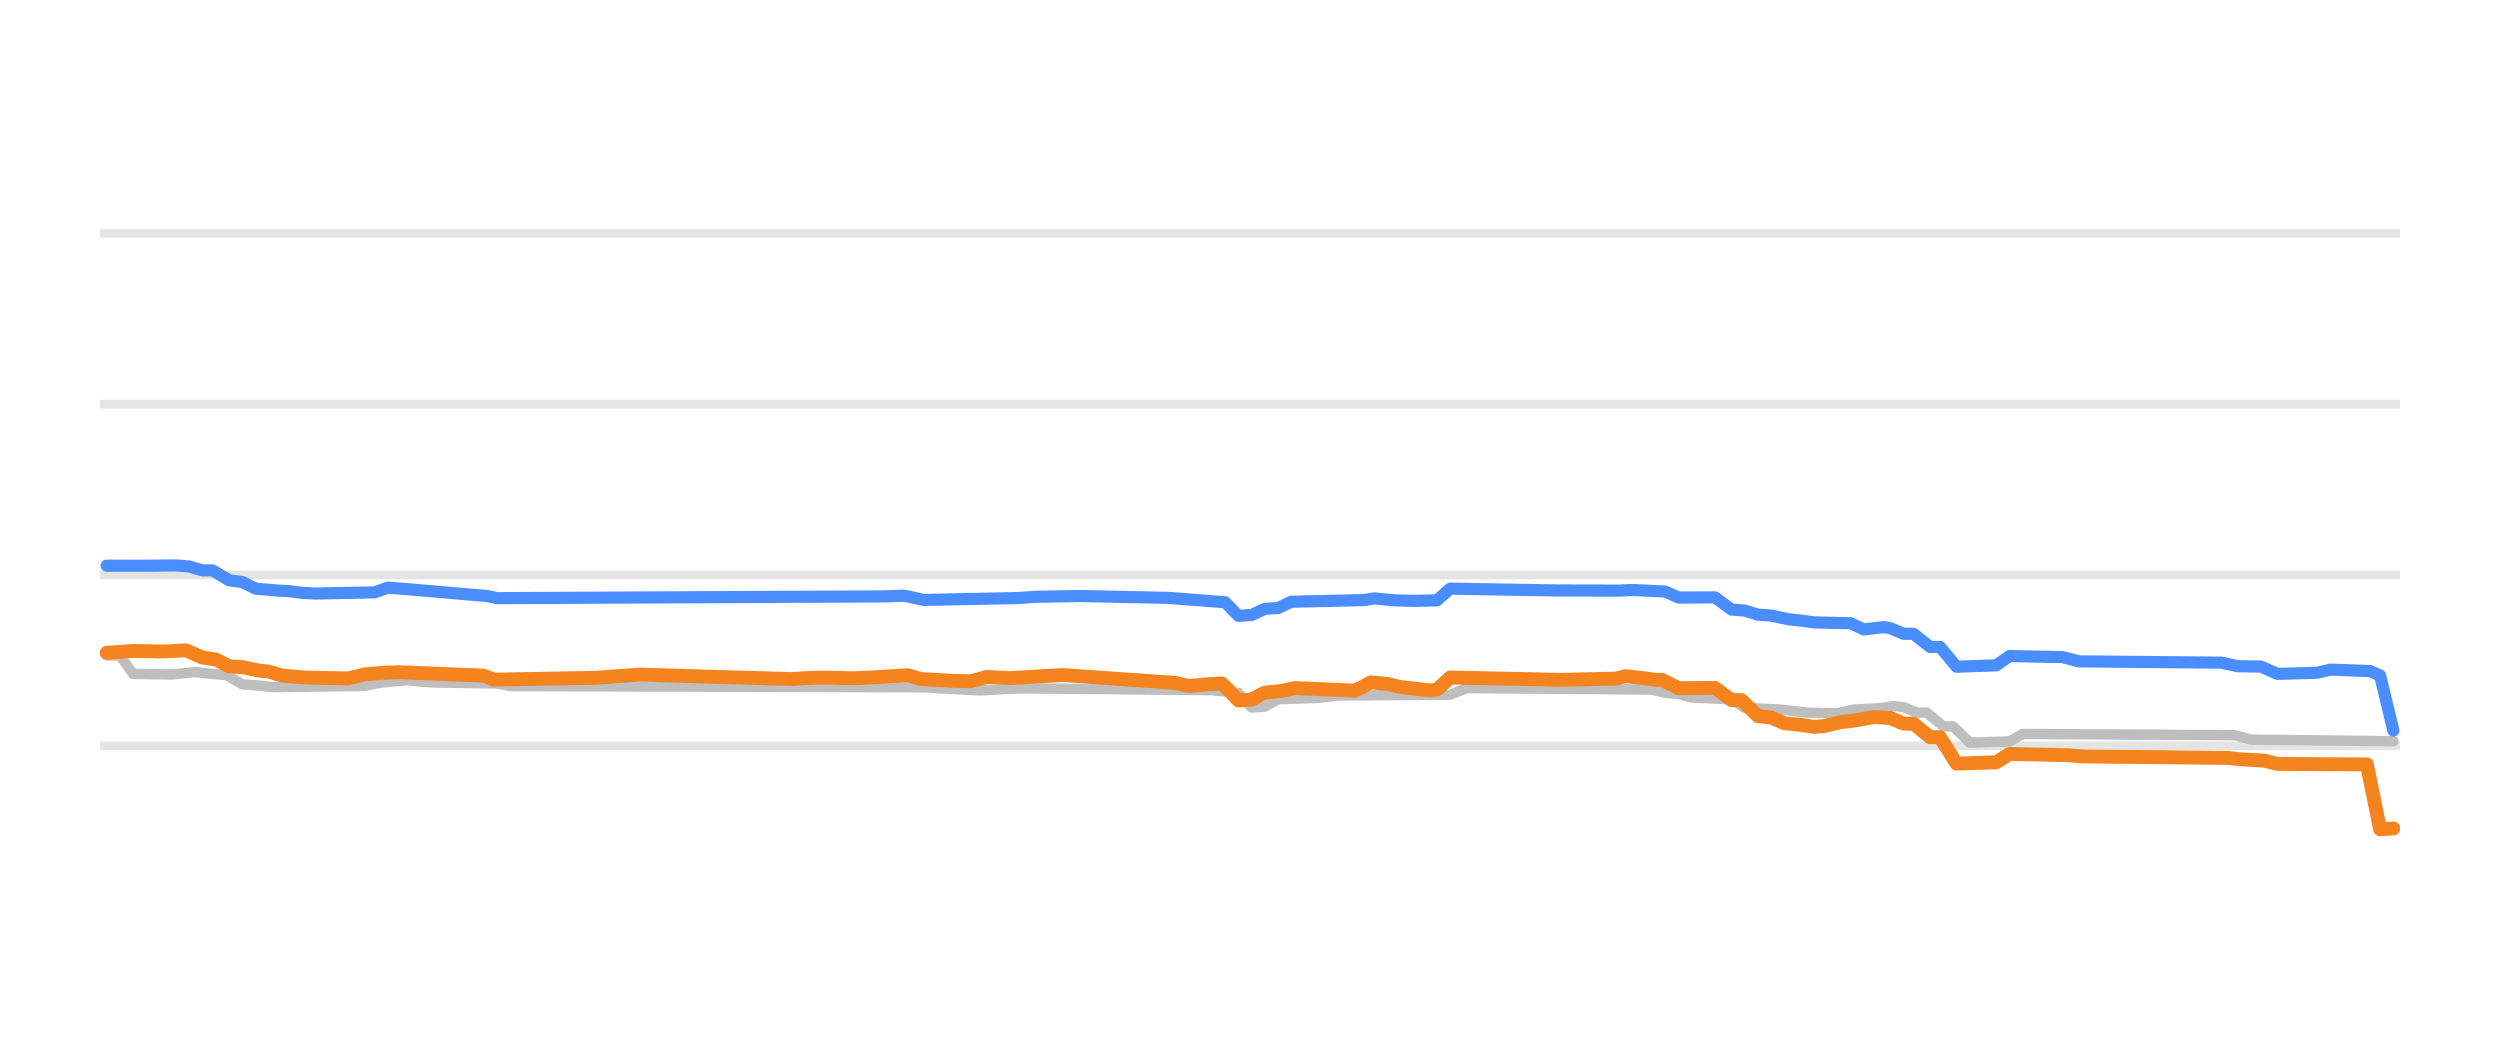
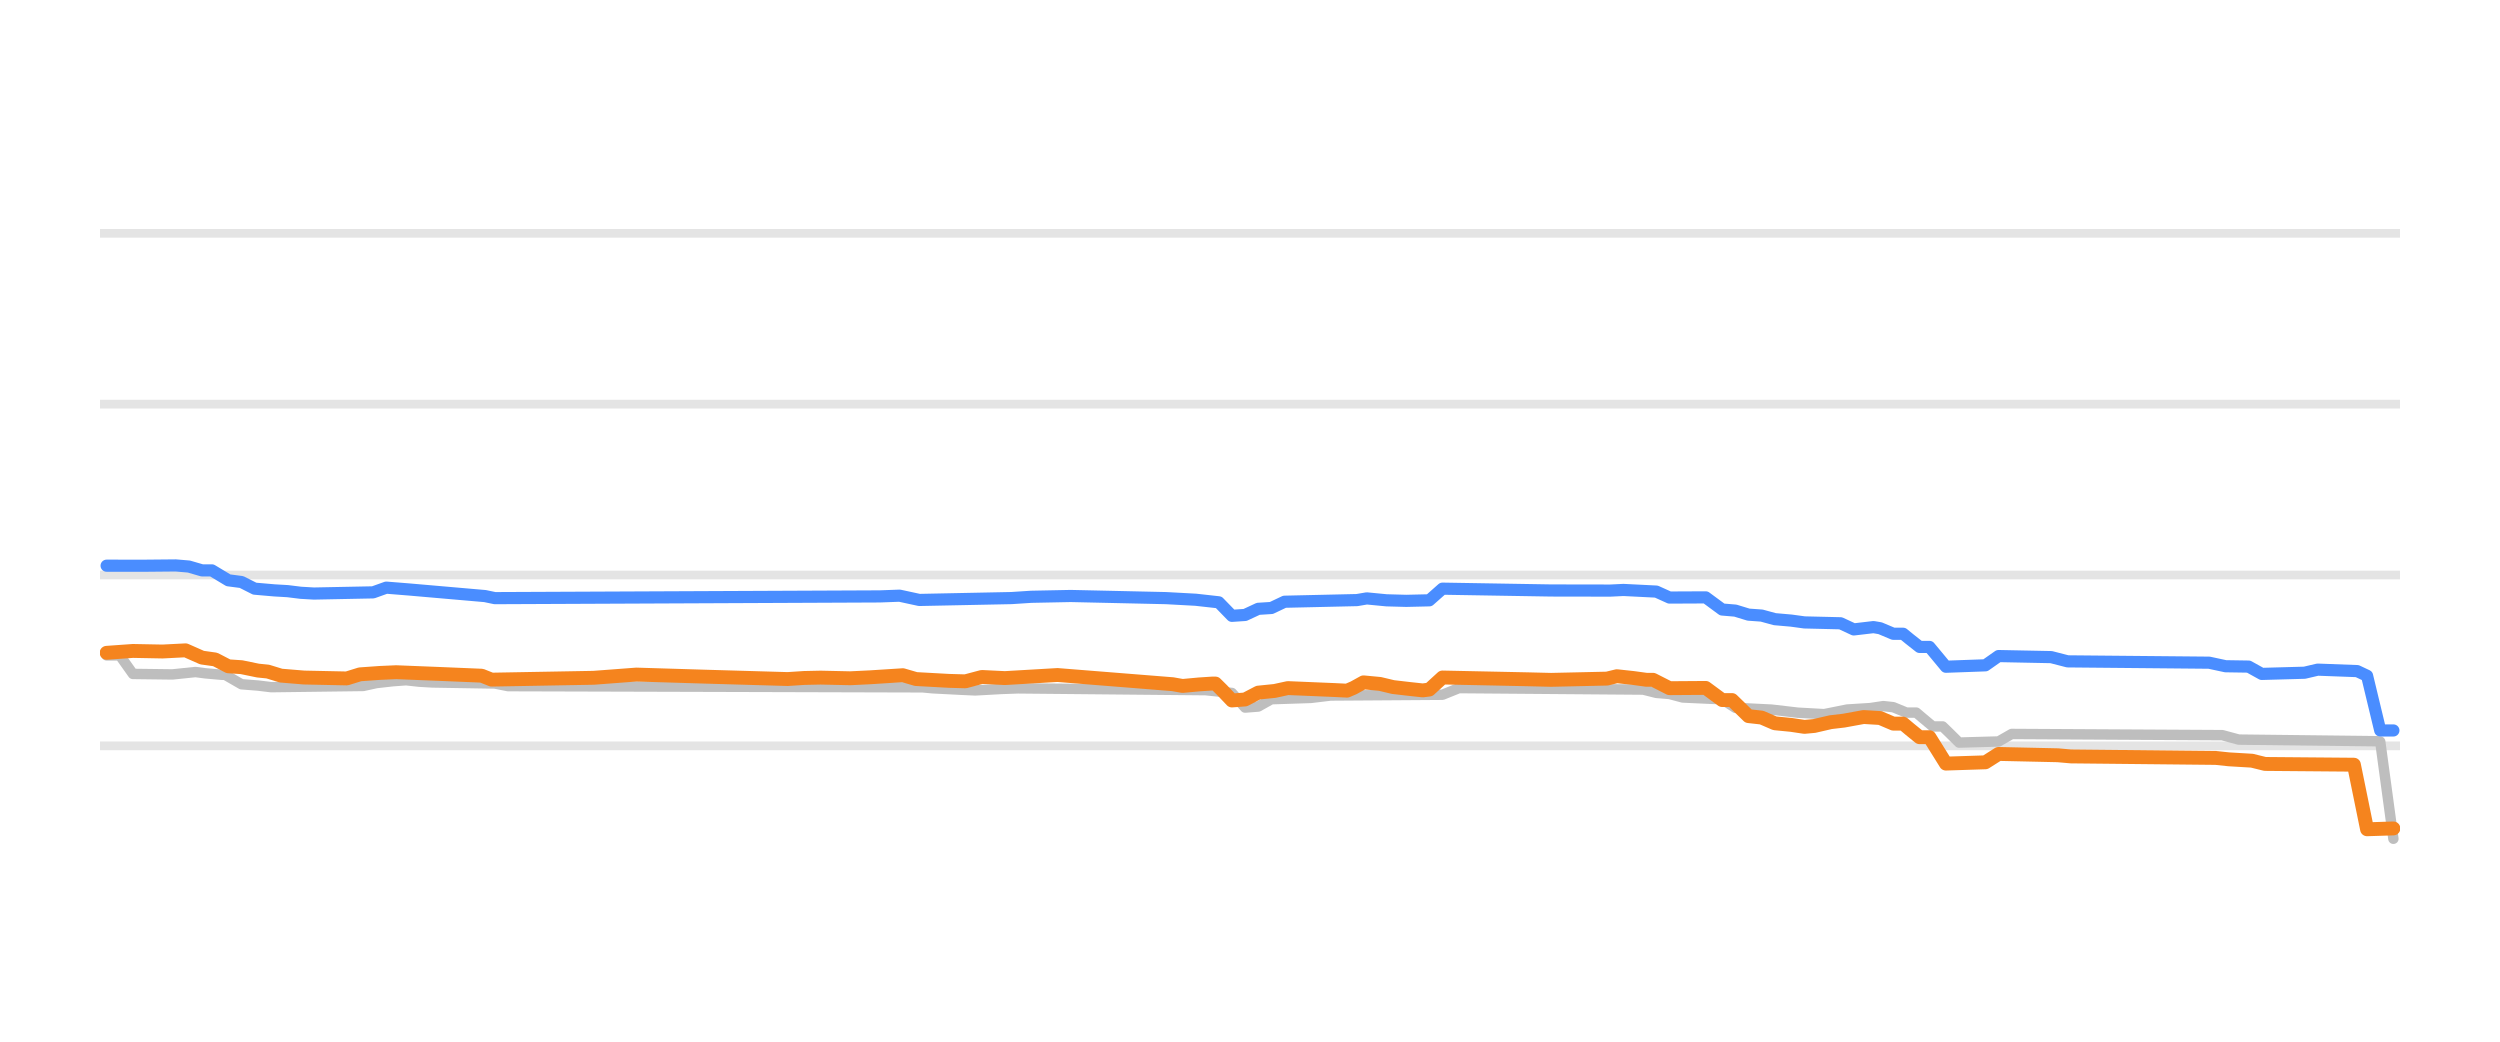
<svg xmlns="http://www.w3.org/2000/svg" width="144pt" height="60pt" viewBox="0 0 144 60" version="1.1">
  <defs>
    <style type="text/css">*{stroke-linejoin: round; stroke-linecap: butt}</style>
  </defs>
  <g id="figure_1">
    <g id="patch_1">
      <path d="M 0 60  L 144 60  L 144 0  L 0 0  L 0 60  z " style="fill: none; opacity: 0" />
    </g>
    <g id="axes_1">
      <g id="patch_2">
        <path d="M 5.76 52.8  L 138.24 52.8  L 138.24 3.6  L 5.76 3.6  L 5.76 52.8  z " style="fill: none" />
      </g>
      <g id="matplotlib.axis_1" />
      <g id="matplotlib.axis_2" />
      <g id="line2d_1">
-         <path d="M 5.76 42.96  L 138.24 42.96  " clip-path="url(#pbed210351a)" style="fill: none; stroke: #b2b2b2; stroke-opacity: 0.35; stroke-width: 0.5; stroke-linecap: square" />
+         <path d="M 5.76 42.96  L 138.24 42.96  " clip-path="url(#p52d9c945fe)" style="fill: none; stroke: #b2b2b2; stroke-opacity: 0.35; stroke-width: 0.5; stroke-linecap: square" />
      </g>
      <g id="line2d_2">
-         <path d="M 5.76 33.12  L 138.24 33.12  " clip-path="url(#pbed210351a)" style="fill: none; stroke: #b2b2b2; stroke-opacity: 0.35; stroke-width: 0.5; stroke-linecap: square" />
+         <path d="M 5.76 33.12  L 138.24 33.12  " clip-path="url(#p52d9c945fe)" style="fill: none; stroke: #b2b2b2; stroke-opacity: 0.35; stroke-width: 0.5; stroke-linecap: square" />
      </g>
      <g id="line2d_3">
-         <path d="M 5.76 23.28  L 138.24 23.28  " clip-path="url(#pbed210351a)" style="fill: none; stroke: #b2b2b2; stroke-opacity: 0.35; stroke-width: 0.5; stroke-linecap: square" />
+         <path d="M 5.76 23.28  L 138.24 23.28  " clip-path="url(#p52d9c945fe)" style="fill: none; stroke: #b2b2b2; stroke-opacity: 0.35; stroke-width: 0.5; stroke-linecap: square" />
      </g>
      <g id="line2d_4">
-         <path d="M 5.76 13.44  L 138.24 13.44  " clip-path="url(#pbed210351a)" style="fill: none; stroke: #b2b2b2; stroke-opacity: 0.35; stroke-width: 0.5; stroke-linecap: square" />
+         <path d="M 5.76 13.44  L 138.24 13.44  " clip-path="url(#p52d9c945fe)" style="fill: none; stroke: #b2b2b2; stroke-opacity: 0.35; stroke-width: 0.5; stroke-linecap: square" />
      </g>
      <g id="line2d_5">
-         <path d="M 6.143 37.75  L 6.905 37.75  L 7.668 38.818  L 9.955 38.847  L 11.289 38.709  L 11.861 38.783  L 12.814 38.867  L 13.005 38.867  L 13.958 39.413  L 14.911 39.488  L 15.674 39.58  L 21.011 39.511  L 21.773 39.344  L 22.726 39.237  L 23.489 39.181  L 24.251 39.264  L 25.014 39.309  L 28.635 39.37  L 29.398 39.521  L 53.415 39.59  L 53.987 39.644  L 55.703 39.732  L 56.465 39.767  L 57.99 39.684  L 58.943 39.649  L 69.808 39.753  L 71.333 39.911  L 72.095 40.756  L 72.858 40.698  L 73.62 40.274  L 75.908 40.199  L 77.051 40.062  L 83.532 40.018  L 84.485 39.634  L 95.16 39.72  L 95.922 39.91  L 96.685 39.972  L 97.447 40.175  L 99.734 40.278  L 100.497 40.771  L 102.594 40.874  L 104.118 41.051  L 105.834 41.086  L 106.787 40.869  L 108.312 40.787  L 109.074 40.672  L 109.646 40.732  L 110.409 41.046  L 110.981 41.046  L 111.362 41.366  L 111.934 41.843  L 112.505 41.843  L 112.887 42.208  L 113.459 42.773  L 115.746 42.71  L 116.508 42.276  L 128.708 42.344  L 129.661 42.601  L 137.857 42.694  L 137.857 42.694  " clip-path="url(#pbed210351a)" style="fill: none; stroke: #bebebe; stroke-width: 0.6; stroke-linecap: round" />
+         <path d="M 6.141 37.75  L 6.899 37.75  L 7.657 38.818  L 9.931 38.847  L 11.258 38.709  L 11.826 38.783  L 12.774 38.867  L 12.964 38.867  L 13.911 39.413  L 14.859 39.488  L 15.617 39.58  L 20.923 39.511  L 21.682 39.344  L 22.629 39.237  L 23.387 39.181  L 24.145 39.264  L 24.903 39.309  L 28.504 39.37  L 29.263 39.521  L 53.142 39.59  L 53.711 39.644  L 55.417 39.732  L 56.175 39.767  L 57.691 39.683  L 58.639 39.649  L 69.441 39.753  L 70.958 39.914  L 71.716 40.756  L 72.474 40.697  L 73.232 40.274  L 75.506 40.199  L 76.643 40.062  L 83.087 40.017  L 84.035 39.634  L 94.648 39.72  L 95.406 39.91  L 96.164 39.973  L 96.922 40.175  L 99.197 40.279  L 99.955 40.771  L 102.039 40.874  L 103.556 41.051  L 105.072 41.135  L 106.398 40.869  L 107.725 40.786  L 108.483 40.672  L 109.052 40.734  L 109.81 41.046  L 110.378 41.046  L 110.757 41.368  L 111.326 41.843  L 111.895 41.843  L 112.274 42.211  L 112.842 42.773  L 115.117 42.709  L 115.875 42.276  L 128.004 42.345  L 128.952 42.601  L 136.912 42.694  L 137.101 42.719  L 137.859 48.313  L 137.859 48.313  " clip-path="url(#p52d9c945fe)" style="fill: none; stroke: #bebebe; stroke-width: 0.6; stroke-linecap: round" />
      </g>
      <g id="line2d_6">
-         <path d="M 6.143 32.584  L 8.24 32.587  L 10.146 32.569  L 10.908 32.633  L 11.671 32.854  L 12.243 32.854  L 13.196 33.425  L 13.958 33.524  L 14.721 33.907  L 15.864 34.006  L 16.627 34.05  L 17.389 34.144  L 18.152 34.188  L 21.583 34.12  L 22.345 33.848  L 23.679 33.954  L 28.063 34.333  L 28.635 34.453  L 50.937 34.353  L 52.081 34.311  L 53.225 34.557  L 58.562 34.449  L 59.705 34.375  L 62.183 34.33  L 67.33 34.439  L 70.57 34.691  L 71.333 35.472  L 72.095 35.422  L 72.858 35.068  L 73.62 35.021  L 74.383 34.66  L 78.576 34.565  L 79.148 34.468  L 80.292 34.578  L 81.435 34.609  L 82.77 34.58  L 83.532 33.907  L 89.822 34.012  L 93.253 34.019  L 94.016 33.981  L 95.922 34.074  L 96.685 34.419  L 98.781 34.409  L 99.734 35.108  L 100.497 35.17  L 101.259 35.403  L 102.022 35.456  L 102.975 35.664  L 103.737 35.747  L 104.5 35.851  L 106.596 35.899  L 107.359 36.255  L 108.503 36.121  L 108.884 36.185  L 109.646 36.505  L 110.218 36.505  L 110.599 36.812  L 111.171 37.263  L 111.743 37.263  L 112.124 37.715  L 112.696 38.404  L 114.983 38.324  L 115.746 37.789  L 118.796 37.849  L 119.749 38.094  L 127.945 38.17  L 128.898 38.375  L 130.233 38.394  L 131.186 38.817  L 133.473 38.75  L 134.235 38.571  L 136.523 38.655  L 137.095 38.91  L 137.857 42.074  L 137.857 42.074  " clip-path="url(#pbed210351a)" style="fill: none; stroke: #4a8dff; stroke-width: 0.7; stroke-linecap: round" />
+         <path d="M 6.141 32.584  L 8.225 32.587  L 10.121 32.569  L 10.879 32.633  L 11.637 32.854  L 12.205 32.854  L 13.153 33.425  L 13.911 33.524  L 14.669 33.907  L 15.806 34.006  L 16.564 34.05  L 17.323 34.144  L 18.081 34.188  L 21.492 34.12  L 22.25 33.848  L 23.577 33.955  L 27.936 34.334  L 28.504 34.453  L 50.679 34.353  L 51.816 34.311  L 52.953 34.557  L 58.26 34.449  L 59.397 34.375  L 61.671 34.329  L 67.167 34.452  L 68.873 34.545  L 70.2 34.693  L 70.958 35.472  L 71.716 35.421  L 72.474 35.068  L 73.232 35.02  L 73.99 34.66  L 78.16 34.565  L 78.728 34.468  L 79.865 34.578  L 81.002 34.609  L 82.329 34.578  L 83.087 33.907  L 89.341 34.012  L 92.753 34.018  L 93.511 33.981  L 95.406 34.076  L 96.164 34.419  L 98.249 34.409  L 99.197 35.108  L 99.955 35.171  L 100.713 35.403  L 101.471 35.457  L 102.229 35.664  L 103.177 35.747  L 103.935 35.851  L 106.019 35.901  L 106.778 36.255  L 107.915 36.121  L 108.294 36.186  L 109.052 36.505  L 109.62 36.505  L 109.999 36.815  L 110.568 37.263  L 111.137 37.263  L 111.516 37.719  L 112.084 38.404  L 114.358 38.322  L 115.117 37.789  L 118.149 37.85  L 119.097 38.094  L 127.246 38.171  L 128.194 38.375  L 129.52 38.396  L 130.278 38.817  L 132.742 38.749  L 133.5 38.571  L 135.775 38.656  L 136.343 38.924  L 137.101 42.074  L 137.859 42.074  L 137.859 42.074  " clip-path="url(#p52d9c945fe)" style="fill: none; stroke: #4a8dff; stroke-width: 0.7; stroke-linecap: round" />
      </g>
      <g id="line2d_7">
-         <path d="M 6.143 37.602  L 7.668 37.494  L 9.383 37.527  L 10.718 37.459  L 11.671 37.878  L 12.433 37.985  L 13.196 38.379  L 13.958 38.43  L 14.911 38.625  L 15.483 38.683  L 16.245 38.916  L 17.58 39.026  L 20.058 39.079  L 21.011 38.842  L 21.964 38.761  L 22.917 38.719  L 25.395 38.817  L 27.873 38.92  L 28.445 39.147  L 34.354 39.041  L 36.832 38.855  L 40.835 38.976  L 45.6 39.113  L 46.553 39.052  L 47.506 39.03  L 49.222 39.068  L 50.365 39.013  L 52.271 38.891  L 53.034 39.113  L 54.94 39.218  L 55.893 39.245  L 56.846 38.992  L 58.18 39.058  L 61.23 38.881  L 67.711 39.337  L 68.474 39.511  L 69.427 39.423  L 70.189 39.373  L 70.38 39.373  L 70.761 39.746  L 71.333 40.347  L 72.095 40.291  L 72.858 39.895  L 73.811 39.8  L 74.573 39.634  L 77.242 39.744  L 78.004 39.782  L 78.386 39.62  L 78.957 39.304  L 79.91 39.394  L 80.673 39.575  L 81.626 39.684  L 82.388 39.767  L 82.77 39.72  L 83.532 39.024  L 88.488 39.127  L 89.822 39.16  L 93.063 39.089  L 93.635 38.95  L 94.588 39.053  L 95.35 39.157  L 95.731 39.157  L 96.685 39.639  L 98.781 39.624  L 99.734 40.323  L 100.306 40.323  L 101.259 41.248  L 102.022 41.332  L 102.784 41.661  L 103.737 41.753  L 104.5 41.868  L 105.072 41.817  L 106.025 41.597  L 106.787 41.509  L 107.931 41.3  L 108.884 41.356  L 109.646 41.681  L 110.218 41.681  L 110.599 41.998  L 111.171 42.463  L 111.743 42.463  L 112.124 43.066  L 112.696 43.983  L 114.983 43.911  L 115.746 43.427  L 119.177 43.502  L 119.939 43.57  L 128.326 43.656  L 129.089 43.737  L 130.423 43.815  L 131.186 44.003  L 136.332 44.031  L 137.095 47.767  L 137.857 47.718  L 137.857 47.718  " clip-path="url(#pbed210351a)" style="fill: none; stroke: #f5841e; stroke-width: 0.8; stroke-linecap: round" />
+         <path d="M 6.141 37.602  L 7.657 37.494  L 9.363 37.527  L 10.689 37.459  L 11.637 37.878  L 12.395 37.985  L 13.153 38.379  L 13.911 38.43  L 14.859 38.625  L 15.427 38.683  L 16.185 38.916  L 17.512 39.026  L 19.976 39.078  L 20.734 38.842  L 21.871 38.761  L 22.819 38.719  L 25.283 38.817  L 27.746 38.92  L 28.315 39.147  L 34.19 39.041  L 36.654 38.855  L 40.634 38.976  L 45.372 39.113  L 46.32 39.051  L 47.267 39.03  L 48.973 39.068  L 50.11 39.013  L 52.005 38.892  L 52.763 39.113  L 54.659 39.218  L 55.606 39.245  L 56.554 38.993  L 57.881 39.058  L 60.913 38.881  L 67.546 39.41  L 68.115 39.511  L 69.062 39.423  L 69.82 39.373  L 70.01 39.373  L 70.389 39.748  L 70.958 40.347  L 71.716 40.29  L 72.474 39.895  L 73.421 39.799  L 74.18 39.634  L 76.833 39.745  L 77.591 39.782  L 77.97 39.619  L 78.539 39.304  L 79.486 39.394  L 80.244 39.575  L 81.192 39.685  L 81.95 39.767  L 82.329 39.718  L 83.087 39.024  L 88.015 39.127  L 89.341 39.16  L 92.563 39.088  L 93.132 38.95  L 94.079 39.053  L 94.838 39.157  L 95.217 39.157  L 96.164 39.639  L 98.249 39.624  L 99.197 40.323  L 99.765 40.323  L 100.713 41.248  L 101.471 41.333  L 102.229 41.661  L 103.177 41.754  L 103.935 41.868  L 104.503 41.816  L 105.451 41.597  L 106.209 41.508  L 107.346 41.3  L 108.294 41.358  L 109.052 41.681  L 109.62 41.681  L 109.999 42  L 110.568 42.463  L 111.137 42.463  L 111.516 43.071  L 112.084 43.983  L 114.358 43.909  L 115.117 43.427  L 118.528 43.503  L 119.286 43.57  L 127.625 43.657  L 128.383 43.737  L 129.71 43.816  L 130.468 44.003  L 135.585 44.047  L 136.343 47.766  L 137.859 47.718  L 137.859 47.718  " clip-path="url(#p52d9c945fe)" style="fill: none; stroke: #f5841e; stroke-width: 0.8; stroke-linecap: round" />
      </g>
    </g>
  </g>
  <defs>
-     <clipPath id="pbed210351a">
+     <clipPath id="p52d9c945fe">
      <rect x="5.76" y="3.6" width="132.48" height="49.2" />
    </clipPath>
  </defs>
</svg>
